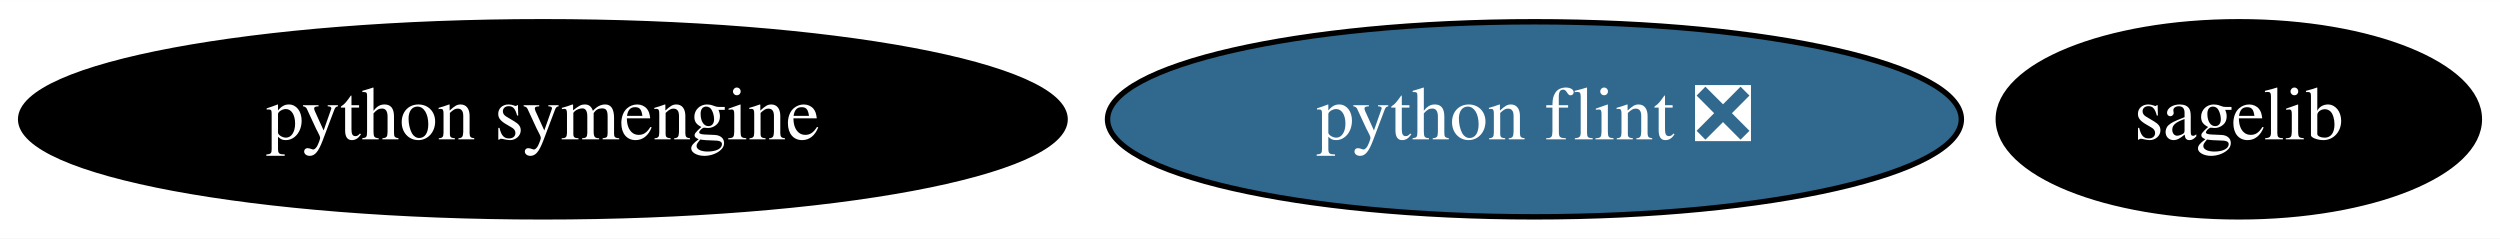
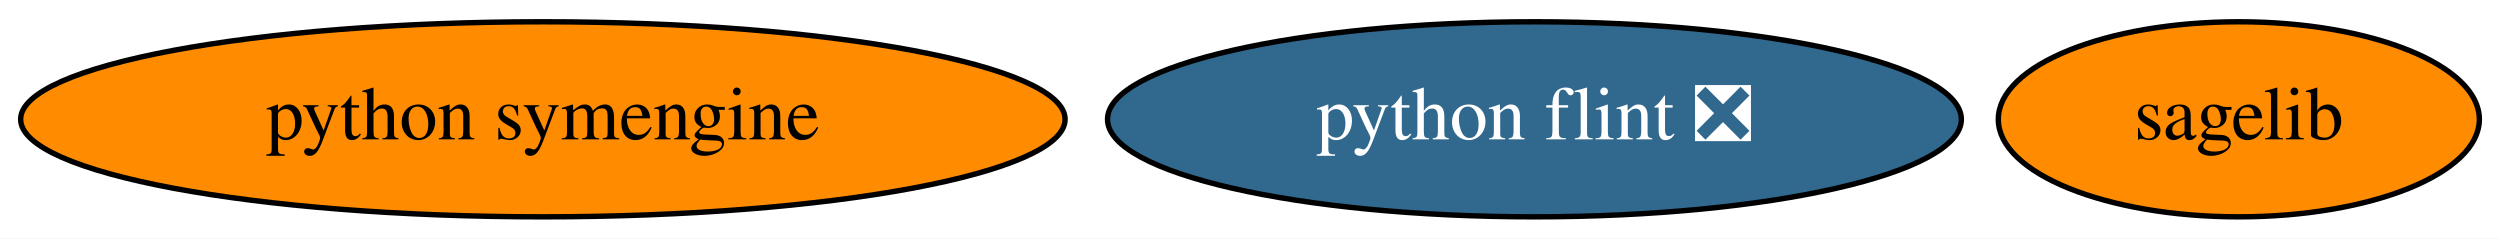
<svg xmlns="http://www.w3.org/2000/svg" xmlns:xlink="http://www.w3.org/1999/xlink" width="461pt" height="44pt" viewBox="0.00 0.00 461.39 44.00">
  <g id="graph0" class="graph" transform="scale(1 1) rotate(0) translate(4 40)">
    <polygon fill="white" stroke="none" points="-4,4 -4,-40 457.39,-40 457.39,4 -4,4" />
    <g id="node1" class="node">
      <g id="a_node1">
        <a xlink:href="https://github.com/conda-forge/python-symengine-feedstock" xlink:title="python symengine">
-           <ellipse fill="#000000" stroke="black" cx="96.19" cy="-18" rx="96.38" ry="18" />
-           <text text-anchor="middle" x="96.19" y="-14.3" font-family="Times,serif" font-size="14.00" fill="white">python symengine</text>
+           <ellipse fill="#ff8c00" stroke="black" cx="96.19" cy="-18" rx="96.38" ry="18" />
+           <text text-anchor="middle" x="96.19" y="-14.3" font-family="Times,serif" font-size="14.00">python symengine</text>
        </a>
      </g>
    </g>
    <g id="node2" class="node">
      <g id="a_node2">
        <a xlink:href="https://github.com/conda-forge/sagelib-feedstock" xlink:title="sagelib">
-           <ellipse fill="#000000" stroke="black" cx="409.19" cy="-18" rx="44.39" ry="18" />
-           <text text-anchor="middle" x="409.19" y="-14.3" font-family="Times,serif" font-size="14.00" fill="white">sagelib</text>
+           <ellipse fill="#ff8c00" stroke="black" cx="409.19" cy="-18" rx="44.39" ry="18" />
+           <text text-anchor="middle" x="409.19" y="-14.3" font-family="Times,serif" font-size="14.00">sagelib</text>
        </a>
      </g>
    </g>
    <g id="node3" class="node">
      <g id="a_node3">
        <a xlink:href="https://github.com/conda-forge/python-flint-feedstock/pull/21" xlink:title="python flint ❎">
          <ellipse fill="#31688e" stroke="black" cx="279.19" cy="-18" rx="78.79" ry="18" />
          <text text-anchor="middle" x="279.19" y="-14.3" font-family="Times,serif" font-size="14.00" fill="white">python flint ❎</text>
        </a>
      </g>
    </g>
  </g>
</svg>
